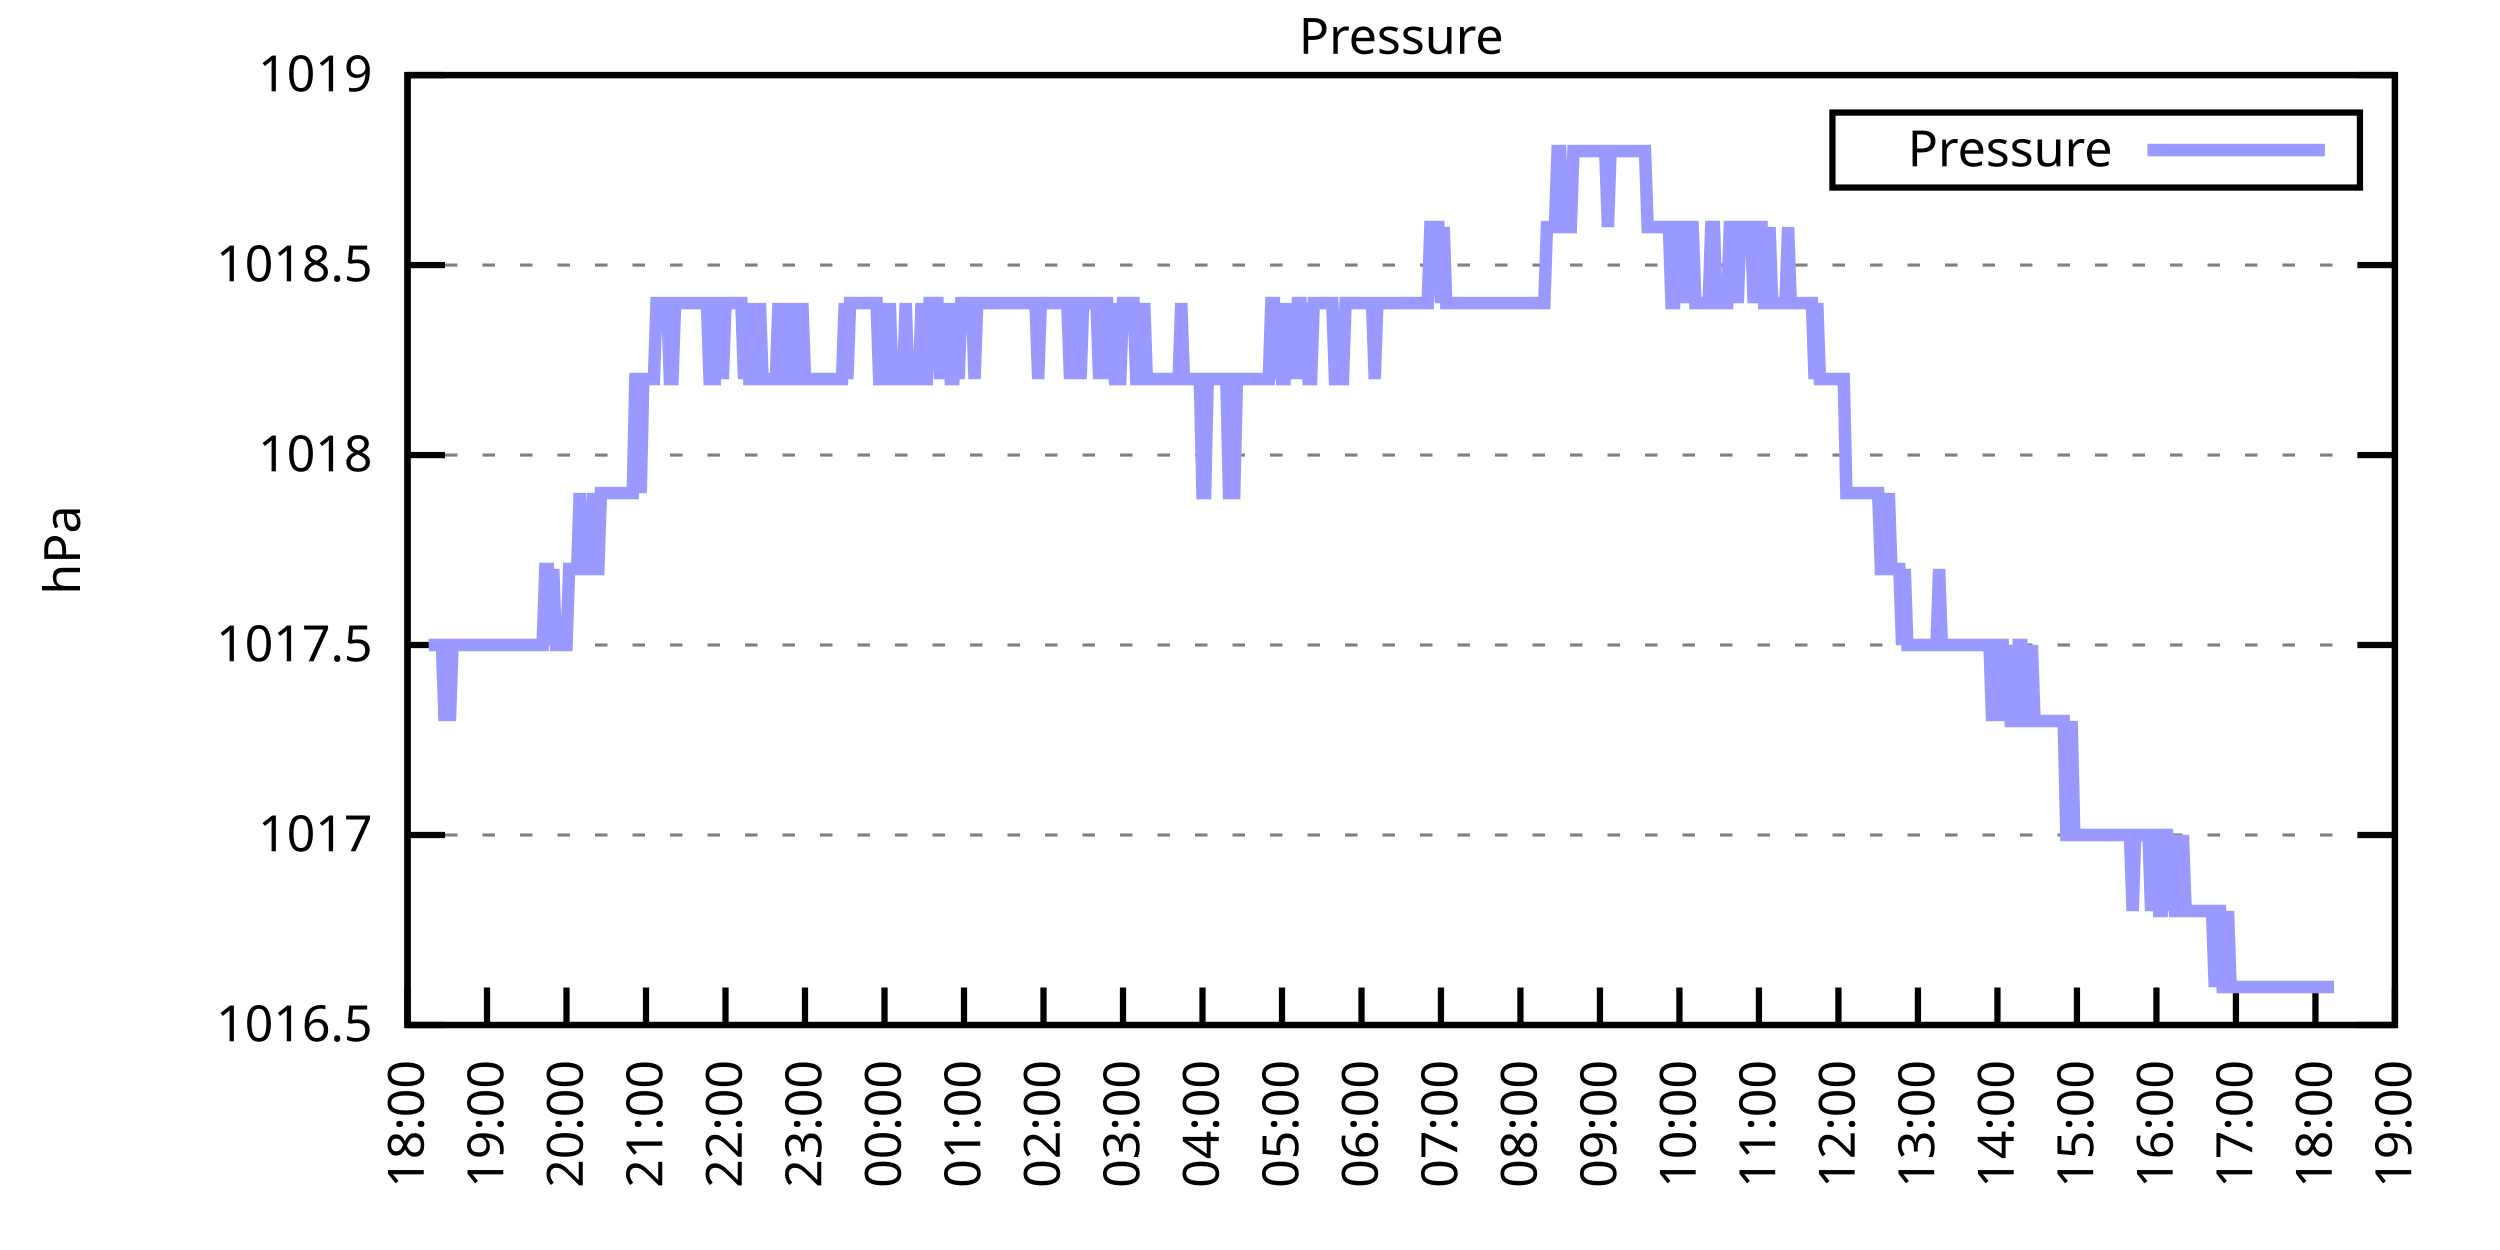
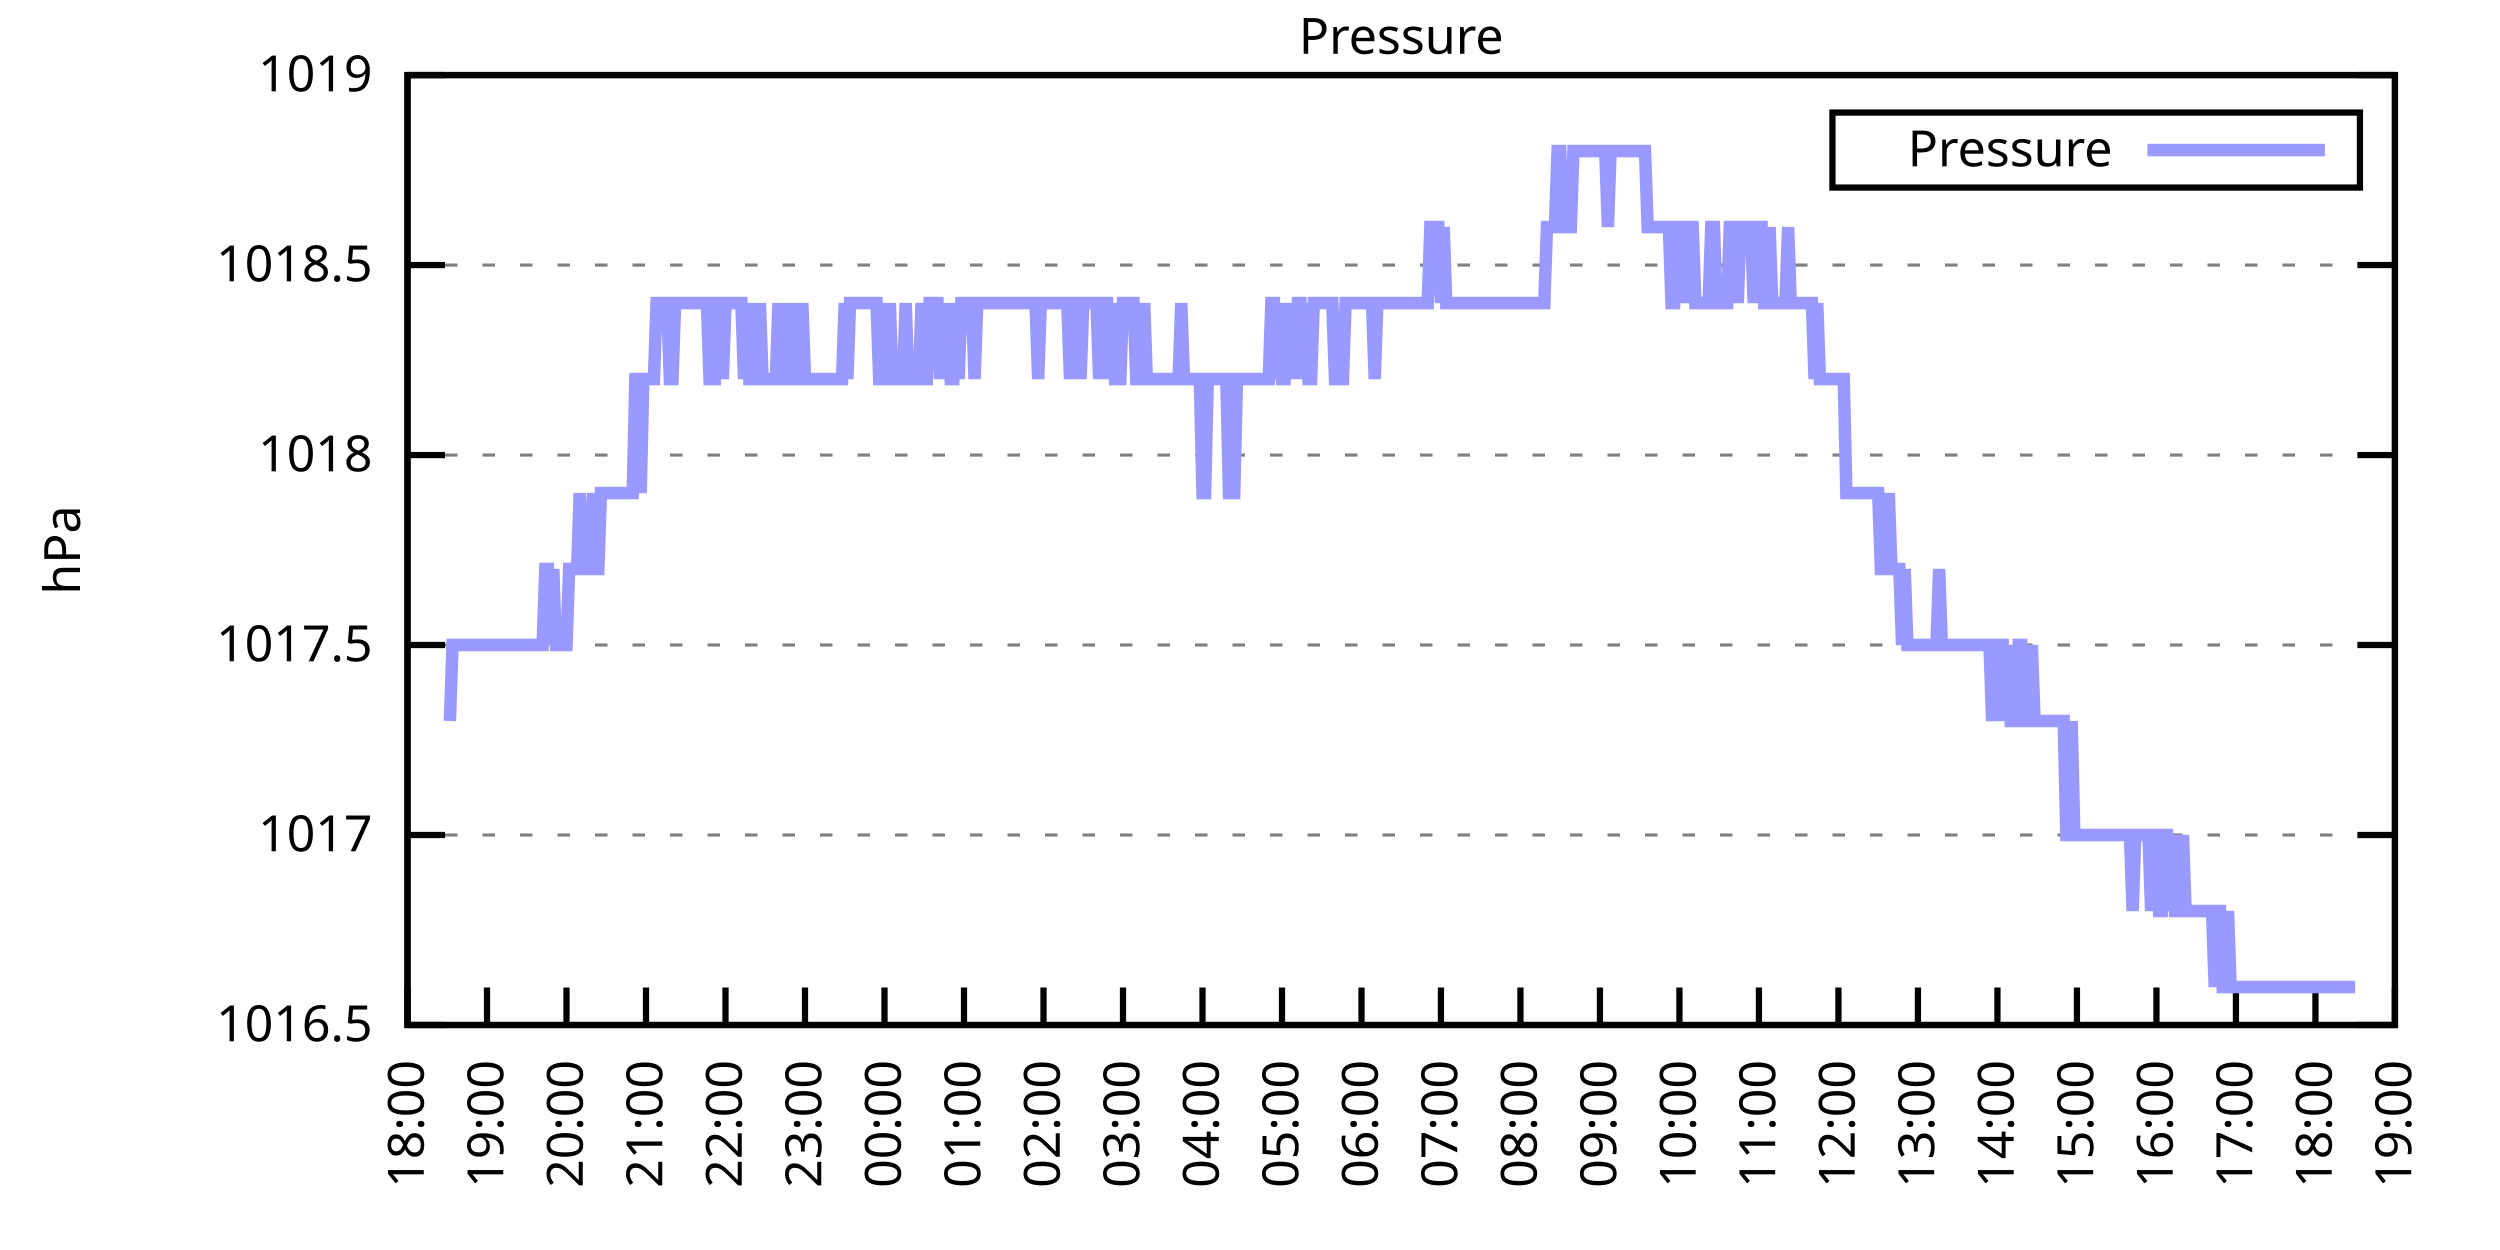
<svg xmlns="http://www.w3.org/2000/svg" xmlns:xlink="http://www.w3.org/1999/xlink" width="400" height="200" viewBox="0 0 400 200">
  <g id="gnuplot_canvas">
    <rect x="0" y="0" width="400" height="200" fill="none" />
    <defs>
      <circle id="gpDot" r="0.5" stroke-width="0.5" stroke="currentColor" />
      <path id="gpPt0" stroke-width="0.333" stroke="currentColor" d="M-1,0 h2 M0,-1 v2" />
      <path id="gpPt1" stroke-width="0.333" stroke="currentColor" d="M-1,-1 L1,1 M1,-1 L-1,1" />
      <path id="gpPt2" stroke-width="0.333" stroke="currentColor" d="M-1,0 L1,0 M0,-1 L0,1 M-1,-1 L1,1 M-1,1 L1,-1" />
      <rect id="gpPt3" stroke-width="0.333" stroke="currentColor" x="-1" y="-1" width="2" height="2" />
      <rect id="gpPt4" stroke-width="0.333" stroke="currentColor" fill="currentColor" x="-1" y="-1" width="2" height="2" />
      <circle id="gpPt5" stroke-width="0.333" stroke="currentColor" cx="0" cy="0" r="1" />
      <use xlink:href="#gpPt5" id="gpPt6" fill="currentColor" stroke="none" />
      <path id="gpPt7" stroke-width="0.333" stroke="currentColor" d="M0,-1.33 L-1.33,0.67 L1.33,0.67 z" />
      <use xlink:href="#gpPt7" id="gpPt8" fill="currentColor" stroke="none" />
      <use xlink:href="#gpPt7" id="gpPt9" stroke="currentColor" transform="rotate(180)" />
      <use xlink:href="#gpPt9" id="gpPt10" fill="currentColor" stroke="none" />
      <use xlink:href="#gpPt3" id="gpPt11" stroke="currentColor" transform="rotate(45)" />
      <use xlink:href="#gpPt11" id="gpPt12" fill="currentColor" stroke="none" />
      <path id="gpPt13" stroke-width="0.333" stroke="currentColor" d="M0,1.330 L1.265,0.411 L0.782,-1.067 L-0.782,-1.076 L-1.265,0.411 z" />
      <use xlink:href="#gpPt13" id="gpPt14" fill="currentColor" stroke="none" />
      <filter id="textbox" filterUnits="objectBoundingBox" x="0" y="0" height="1" width="1">
        <feFlood flood-color="white" flood-opacity="1" result="bgnd" />
        <feComposite in="SourceGraphic" in2="bgnd" operator="atop" />
      </filter>
      <filter id="greybox" filterUnits="objectBoundingBox" x="0" y="0" height="1" width="1">
        <feFlood flood-color="lightgrey" flood-opacity="1" result="grey" />
        <feComposite in="SourceGraphic" in2="grey" operator="atop" />
      </filter>
    </defs>
    <g fill="none" color="white" stroke="currentColor" stroke-width="1.00" stroke-linecap="butt" stroke-linejoin="miter">
</g>
    <g fill="none" color="black" stroke="currentColor" stroke-width="1.00" stroke-linecap="butt" stroke-linejoin="miter">
      <g stroke="none" shape-rendering="crispEdges">
        <polygon fill="rgb(255, 255, 255)" points="65.20,164.00 383.18,164.00 383.18,12.02 65.20,12.02 " />
      </g>
    </g>
    <g fill="none" color="black" stroke="currentColor" stroke-width="1.00" stroke-linecap="butt" stroke-linejoin="miter">
</g>
    <g fill="none" color="black" stroke="black" stroke-width="0.50" stroke-linecap="butt" stroke-linejoin="miter">
</g>
    <g fill="none" color="gray" stroke="currentColor" stroke-width="0.50" stroke-linecap="butt" stroke-linejoin="miter">
      <path stroke="gray" stroke-dasharray="2,4" class="gridline" d="M65.20,164.00 L383.19,164.00  " />
    </g>
    <g fill="none" color="gray" stroke="gray" stroke-width="1.00" stroke-linecap="butt" stroke-linejoin="miter">
</g>
    <g fill="none" color="black" stroke="currentColor" stroke-width="1.00" stroke-linecap="butt" stroke-linejoin="miter">
      <path stroke="black" d="M65.20,164.00 L71.20,164.00 M383.19,164.00 L377.19,164.00  " />
      <g transform="translate(59.60,166.60)" stroke="none" fill="black" font-family="Sans" font-size="8.00" text-anchor="end">
        <text>
          <tspan font-family="Sans"> 1016.5</tspan>
        </text>
      </g>
    </g>
    <g fill="none" color="black" stroke="currentColor" stroke-width="1.00" stroke-linecap="butt" stroke-linejoin="miter">
</g>
    <g fill="none" color="black" stroke="black" stroke-width="0.50" stroke-linecap="butt" stroke-linejoin="miter">
</g>
    <g fill="none" color="gray" stroke="currentColor" stroke-width="0.50" stroke-linecap="butt" stroke-linejoin="miter">
      <path stroke="gray" stroke-dasharray="2,4" class="gridline" d="M65.20,133.60 L383.19,133.60  " />
    </g>
    <g fill="none" color="gray" stroke="gray" stroke-width="1.00" stroke-linecap="butt" stroke-linejoin="miter">
</g>
    <g fill="none" color="black" stroke="currentColor" stroke-width="1.00" stroke-linecap="butt" stroke-linejoin="miter">
      <path stroke="black" d="M65.20,133.60 L71.20,133.60 M383.19,133.60 L377.19,133.60  " />
      <g transform="translate(59.60,136.20)" stroke="none" fill="black" font-family="Sans" font-size="8.00" text-anchor="end">
        <text>
          <tspan font-family="Sans"> 1017</tspan>
        </text>
      </g>
    </g>
    <g fill="none" color="black" stroke="currentColor" stroke-width="1.00" stroke-linecap="butt" stroke-linejoin="miter">
</g>
    <g fill="none" color="black" stroke="black" stroke-width="0.50" stroke-linecap="butt" stroke-linejoin="miter">
</g>
    <g fill="none" color="gray" stroke="currentColor" stroke-width="0.50" stroke-linecap="butt" stroke-linejoin="miter">
      <path stroke="gray" stroke-dasharray="2,4" class="gridline" d="M65.20,103.20 L383.19,103.20  " />
    </g>
    <g fill="none" color="gray" stroke="gray" stroke-width="1.00" stroke-linecap="butt" stroke-linejoin="miter">
</g>
    <g fill="none" color="black" stroke="currentColor" stroke-width="1.00" stroke-linecap="butt" stroke-linejoin="miter">
      <path stroke="black" d="M65.20,103.20 L71.20,103.20 M383.19,103.20 L377.19,103.20  " />
      <g transform="translate(59.60,105.80)" stroke="none" fill="black" font-family="Sans" font-size="8.00" text-anchor="end">
        <text>
          <tspan font-family="Sans"> 1017.5</tspan>
        </text>
      </g>
    </g>
    <g fill="none" color="black" stroke="currentColor" stroke-width="1.00" stroke-linecap="butt" stroke-linejoin="miter">
</g>
    <g fill="none" color="black" stroke="black" stroke-width="0.50" stroke-linecap="butt" stroke-linejoin="miter">
</g>
    <g fill="none" color="gray" stroke="currentColor" stroke-width="0.50" stroke-linecap="butt" stroke-linejoin="miter">
      <path stroke="gray" stroke-dasharray="2,4" class="gridline" d="M65.20,72.81 L383.19,72.81  " />
    </g>
    <g fill="none" color="gray" stroke="gray" stroke-width="1.00" stroke-linecap="butt" stroke-linejoin="miter">
</g>
    <g fill="none" color="black" stroke="currentColor" stroke-width="1.00" stroke-linecap="butt" stroke-linejoin="miter">
      <path stroke="black" d="M65.20,72.81 L71.20,72.81 M383.19,72.81 L377.19,72.81  " />
      <g transform="translate(59.60,75.41)" stroke="none" fill="black" font-family="Sans" font-size="8.00" text-anchor="end">
        <text>
          <tspan font-family="Sans"> 1018</tspan>
        </text>
      </g>
    </g>
    <g fill="none" color="black" stroke="currentColor" stroke-width="1.00" stroke-linecap="butt" stroke-linejoin="miter">
</g>
    <g fill="none" color="black" stroke="black" stroke-width="0.50" stroke-linecap="butt" stroke-linejoin="miter">
</g>
    <g fill="none" color="gray" stroke="currentColor" stroke-width="0.50" stroke-linecap="butt" stroke-linejoin="miter">
      <path stroke="gray" stroke-dasharray="2,4" class="gridline" d="M65.20,42.41 L383.19,42.41  " />
    </g>
    <g fill="none" color="gray" stroke="gray" stroke-width="1.00" stroke-linecap="butt" stroke-linejoin="miter">
</g>
    <g fill="none" color="black" stroke="currentColor" stroke-width="1.00" stroke-linecap="butt" stroke-linejoin="miter">
      <path stroke="black" d="M65.20,42.41 L71.20,42.41 M383.19,42.41 L377.19,42.41  " />
      <g transform="translate(59.60,45.01)" stroke="none" fill="black" font-family="Sans" font-size="8.00" text-anchor="end">
        <text>
          <tspan font-family="Sans"> 1018.5</tspan>
        </text>
      </g>
    </g>
    <g fill="none" color="black" stroke="currentColor" stroke-width="1.00" stroke-linecap="butt" stroke-linejoin="miter">
</g>
    <g fill="none" color="black" stroke="black" stroke-width="0.50" stroke-linecap="butt" stroke-linejoin="miter">
</g>
    <g fill="none" color="gray" stroke="currentColor" stroke-width="0.50" stroke-linecap="butt" stroke-linejoin="miter">
      <path stroke="gray" stroke-dasharray="2,4" class="gridline" d="M65.20,12.01 L383.19,12.01  " />
    </g>
    <g fill="none" color="gray" stroke="gray" stroke-width="1.00" stroke-linecap="butt" stroke-linejoin="miter">
</g>
    <g fill="none" color="black" stroke="currentColor" stroke-width="1.00" stroke-linecap="butt" stroke-linejoin="miter">
      <path stroke="black" d="M65.20,12.01 L71.20,12.01 M383.19,12.01 L377.19,12.01  " />
      <g transform="translate(59.60,14.61)" stroke="none" fill="black" font-family="Sans" font-size="8.00" text-anchor="end">
        <text>
          <tspan font-family="Sans"> 1019</tspan>
        </text>
      </g>
    </g>
    <g fill="none" color="black" stroke="currentColor" stroke-width="1.00" stroke-linecap="butt" stroke-linejoin="miter">
      <path stroke="black" d="M65.20,164.00 L65.20,158.00  " />
      <g transform="translate(67.80,169.60) rotate(270.00)" stroke="none" fill="black" font-family="Sans" font-size="8.00" text-anchor="end">
        <text>
          <tspan font-family="Sans">18:00</tspan>
        </text>
      </g>
    </g>
    <g fill="none" color="black" stroke="currentColor" stroke-width="1.00" stroke-linecap="butt" stroke-linejoin="miter">
      <path stroke="black" d="M77.92,164.00 L77.92,158.00  " />
      <g transform="translate(80.52,169.60) rotate(270.00)" stroke="none" fill="black" font-family="Sans" font-size="8.00" text-anchor="end">
        <text>
          <tspan font-family="Sans">19:00</tspan>
        </text>
      </g>
    </g>
    <g fill="none" color="black" stroke="currentColor" stroke-width="1.00" stroke-linecap="butt" stroke-linejoin="miter">
      <path stroke="black" d="M90.64,164.00 L90.64,158.00  " />
      <g transform="translate(93.24,169.60) rotate(270.00)" stroke="none" fill="black" font-family="Sans" font-size="8.00" text-anchor="end">
        <text>
          <tspan font-family="Sans">20:00</tspan>
        </text>
      </g>
    </g>
    <g fill="none" color="black" stroke="currentColor" stroke-width="1.00" stroke-linecap="butt" stroke-linejoin="miter">
      <path stroke="black" d="M103.36,164.00 L103.36,158.00  " />
      <g transform="translate(105.96,169.60) rotate(270.00)" stroke="none" fill="black" font-family="Sans" font-size="8.00" text-anchor="end">
        <text>
          <tspan font-family="Sans">21:00</tspan>
        </text>
      </g>
    </g>
    <g fill="none" color="black" stroke="currentColor" stroke-width="1.00" stroke-linecap="butt" stroke-linejoin="miter">
      <path stroke="black" d="M116.08,164.00 L116.08,158.00  " />
      <g transform="translate(118.68,169.60) rotate(270.00)" stroke="none" fill="black" font-family="Sans" font-size="8.00" text-anchor="end">
        <text>
          <tspan font-family="Sans">22:00</tspan>
        </text>
      </g>
    </g>
    <g fill="none" color="black" stroke="currentColor" stroke-width="1.00" stroke-linecap="butt" stroke-linejoin="miter">
      <path stroke="black" d="M128.80,164.00 L128.80,158.00  " />
      <g transform="translate(131.40,169.60) rotate(270.00)" stroke="none" fill="black" font-family="Sans" font-size="8.00" text-anchor="end">
        <text>
          <tspan font-family="Sans">23:00</tspan>
        </text>
      </g>
    </g>
    <g fill="none" color="black" stroke="currentColor" stroke-width="1.00" stroke-linecap="butt" stroke-linejoin="miter">
      <path stroke="black" d="M141.52,164.00 L141.52,158.00  " />
      <g transform="translate(144.12,169.60) rotate(270.00)" stroke="none" fill="black" font-family="Sans" font-size="8.00" text-anchor="end">
        <text>
          <tspan font-family="Sans">00:00</tspan>
        </text>
      </g>
    </g>
    <g fill="none" color="black" stroke="currentColor" stroke-width="1.00" stroke-linecap="butt" stroke-linejoin="miter">
      <path stroke="black" d="M154.24,164.00 L154.24,158.00  " />
      <g transform="translate(156.84,169.60) rotate(270.00)" stroke="none" fill="black" font-family="Sans" font-size="8.00" text-anchor="end">
        <text>
          <tspan font-family="Sans">01:00</tspan>
        </text>
      </g>
    </g>
    <g fill="none" color="black" stroke="currentColor" stroke-width="1.00" stroke-linecap="butt" stroke-linejoin="miter">
      <path stroke="black" d="M166.96,164.00 L166.96,158.00  " />
      <g transform="translate(169.56,169.60) rotate(270.00)" stroke="none" fill="black" font-family="Sans" font-size="8.00" text-anchor="end">
        <text>
          <tspan font-family="Sans">02:00</tspan>
        </text>
      </g>
    </g>
    <g fill="none" color="black" stroke="currentColor" stroke-width="1.00" stroke-linecap="butt" stroke-linejoin="miter">
      <path stroke="black" d="M179.68,164.00 L179.68,158.00  " />
      <g transform="translate(182.28,169.60) rotate(270.00)" stroke="none" fill="black" font-family="Sans" font-size="8.00" text-anchor="end">
        <text>
          <tspan font-family="Sans">03:00</tspan>
        </text>
      </g>
    </g>
    <g fill="none" color="black" stroke="currentColor" stroke-width="1.00" stroke-linecap="butt" stroke-linejoin="miter">
      <path stroke="black" d="M192.40,164.00 L192.40,158.00  " />
      <g transform="translate(195.00,169.60) rotate(270.00)" stroke="none" fill="black" font-family="Sans" font-size="8.00" text-anchor="end">
        <text>
          <tspan font-family="Sans">04:00</tspan>
        </text>
      </g>
    </g>
    <g fill="none" color="black" stroke="currentColor" stroke-width="1.00" stroke-linecap="butt" stroke-linejoin="miter">
      <path stroke="black" d="M205.12,164.00 L205.12,158.00  " />
      <g transform="translate(207.72,169.60) rotate(270.00)" stroke="none" fill="black" font-family="Sans" font-size="8.00" text-anchor="end">
        <text>
          <tspan font-family="Sans">05:00</tspan>
        </text>
      </g>
    </g>
    <g fill="none" color="black" stroke="currentColor" stroke-width="1.00" stroke-linecap="butt" stroke-linejoin="miter">
      <path stroke="black" d="M217.84,164.00 L217.84,158.00  " />
      <g transform="translate(220.44,169.60) rotate(270.00)" stroke="none" fill="black" font-family="Sans" font-size="8.00" text-anchor="end">
        <text>
          <tspan font-family="Sans">06:00</tspan>
        </text>
      </g>
    </g>
    <g fill="none" color="black" stroke="currentColor" stroke-width="1.00" stroke-linecap="butt" stroke-linejoin="miter">
      <path stroke="black" d="M230.55,164.00 L230.55,158.00  " />
      <g transform="translate(233.15,169.60) rotate(270.00)" stroke="none" fill="black" font-family="Sans" font-size="8.00" text-anchor="end">
        <text>
          <tspan font-family="Sans">07:00</tspan>
        </text>
      </g>
    </g>
    <g fill="none" color="black" stroke="currentColor" stroke-width="1.00" stroke-linecap="butt" stroke-linejoin="miter">
      <path stroke="black" d="M243.27,164.00 L243.27,158.00  " />
      <g transform="translate(245.87,169.60) rotate(270.00)" stroke="none" fill="black" font-family="Sans" font-size="8.00" text-anchor="end">
        <text>
          <tspan font-family="Sans">08:00</tspan>
        </text>
      </g>
    </g>
    <g fill="none" color="black" stroke="currentColor" stroke-width="1.00" stroke-linecap="butt" stroke-linejoin="miter">
      <path stroke="black" d="M255.99,164.00 L255.99,158.00  " />
      <g transform="translate(258.59,169.60) rotate(270.00)" stroke="none" fill="black" font-family="Sans" font-size="8.00" text-anchor="end">
        <text>
          <tspan font-family="Sans">09:00</tspan>
        </text>
      </g>
    </g>
    <g fill="none" color="black" stroke="currentColor" stroke-width="1.00" stroke-linecap="butt" stroke-linejoin="miter">
      <path stroke="black" d="M268.71,164.00 L268.71,158.00  " />
      <g transform="translate(271.31,169.60) rotate(270.00)" stroke="none" fill="black" font-family="Sans" font-size="8.00" text-anchor="end">
        <text>
          <tspan font-family="Sans">10:00</tspan>
        </text>
      </g>
    </g>
    <g fill="none" color="black" stroke="currentColor" stroke-width="1.00" stroke-linecap="butt" stroke-linejoin="miter">
      <path stroke="black" d="M281.43,164.00 L281.43,158.00  " />
      <g transform="translate(284.03,169.60) rotate(270.00)" stroke="none" fill="black" font-family="Sans" font-size="8.00" text-anchor="end">
        <text>
          <tspan font-family="Sans">11:00</tspan>
        </text>
      </g>
    </g>
    <g fill="none" color="black" stroke="currentColor" stroke-width="1.00" stroke-linecap="butt" stroke-linejoin="miter">
      <path stroke="black" d="M294.15,164.00 L294.15,158.00  " />
      <g transform="translate(296.75,169.60) rotate(270.00)" stroke="none" fill="black" font-family="Sans" font-size="8.00" text-anchor="end">
        <text>
          <tspan font-family="Sans">12:00</tspan>
        </text>
      </g>
    </g>
    <g fill="none" color="black" stroke="currentColor" stroke-width="1.00" stroke-linecap="butt" stroke-linejoin="miter">
      <path stroke="black" d="M306.87,164.00 L306.87,158.00  " />
      <g transform="translate(309.47,169.60) rotate(270.00)" stroke="none" fill="black" font-family="Sans" font-size="8.00" text-anchor="end">
        <text>
          <tspan font-family="Sans">13:00</tspan>
        </text>
      </g>
    </g>
    <g fill="none" color="black" stroke="currentColor" stroke-width="1.00" stroke-linecap="butt" stroke-linejoin="miter">
      <path stroke="black" d="M319.59,164.00 L319.59,158.00  " />
      <g transform="translate(322.19,169.60) rotate(270.00)" stroke="none" fill="black" font-family="Sans" font-size="8.00" text-anchor="end">
        <text>
          <tspan font-family="Sans">14:00</tspan>
        </text>
      </g>
    </g>
    <g fill="none" color="black" stroke="currentColor" stroke-width="1.00" stroke-linecap="butt" stroke-linejoin="miter">
      <path stroke="black" d="M332.31,164.00 L332.31,158.00  " />
      <g transform="translate(334.91,169.60) rotate(270.00)" stroke="none" fill="black" font-family="Sans" font-size="8.00" text-anchor="end">
        <text>
          <tspan font-family="Sans">15:00</tspan>
        </text>
      </g>
    </g>
    <g fill="none" color="black" stroke="currentColor" stroke-width="1.00" stroke-linecap="butt" stroke-linejoin="miter">
      <path stroke="black" d="M345.03,164.00 L345.03,158.00  " />
      <g transform="translate(347.63,169.60) rotate(270.00)" stroke="none" fill="black" font-family="Sans" font-size="8.00" text-anchor="end">
        <text>
          <tspan font-family="Sans">16:00</tspan>
        </text>
      </g>
    </g>
    <g fill="none" color="black" stroke="currentColor" stroke-width="1.00" stroke-linecap="butt" stroke-linejoin="miter">
      <path stroke="black" d="M357.75,164.00 L357.75,158.00  " />
      <g transform="translate(360.35,169.60) rotate(270.00)" stroke="none" fill="black" font-family="Sans" font-size="8.00" text-anchor="end">
        <text>
          <tspan font-family="Sans">17:00</tspan>
        </text>
      </g>
    </g>
    <g fill="none" color="black" stroke="currentColor" stroke-width="1.00" stroke-linecap="butt" stroke-linejoin="miter">
      <path stroke="black" d="M370.47,164.00 L370.47,158.00  " />
      <g transform="translate(373.07,169.60) rotate(270.00)" stroke="none" fill="black" font-family="Sans" font-size="8.00" text-anchor="end">
        <text>
          <tspan font-family="Sans">18:00</tspan>
        </text>
      </g>
    </g>
    <g fill="none" color="black" stroke="currentColor" stroke-width="1.00" stroke-linecap="butt" stroke-linejoin="miter">
      <path stroke="black" d="M383.19,164.00 L383.19,158.00  " />
      <g transform="translate(385.79,169.60) rotate(270.00)" stroke="none" fill="black" font-family="Sans" font-size="8.00" text-anchor="end">
        <text>
          <tspan font-family="Sans">19:00</tspan>
        </text>
      </g>
    </g>
    <g fill="none" color="black" stroke="currentColor" stroke-width="1.00" stroke-linecap="butt" stroke-linejoin="miter">
</g>
    <g fill="none" color="black" stroke="currentColor" stroke-width="1.00" stroke-linecap="butt" stroke-linejoin="miter">
      <path stroke="black" d="M65.20,12.01 L65.20,164.00 L383.19,164.00 L383.19,12.01 L65.20,12.01 Z  " />
    </g>
    <g fill="none" color="black" stroke="currentColor" stroke-width="1.00" stroke-linecap="butt" stroke-linejoin="miter">
</g>
    <g fill="none" color="black" stroke="currentColor" stroke-width="1.00" stroke-linecap="butt" stroke-linejoin="miter">
      <path stroke="black" d="M293.19,30.01 L293.19,18.01 L377.59,18.01 L377.59,30.01 L293.19,30.01 Z  " />
    </g>
    <g id="Pressure_plot_1">
      <g fill="none" color="white" stroke="black" stroke-width="2.00" stroke-linecap="butt" stroke-linejoin="miter">
</g>
      <g fill="none" color="black" stroke="currentColor" stroke-width="2.00" stroke-linecap="butt" stroke-linejoin="miter">
        <g transform="translate(337.99,26.61)" stroke="none" fill="black" font-family="Sans" font-size="8.00" text-anchor="end">
          <text>
            <tspan font-family="Sans">Pressure</tspan>
          </text>
        </g>
      </g>
      <g fill="none" color="black" stroke="currentColor" stroke-width="2.00" stroke-linecap="butt" stroke-linejoin="miter">
-         <path stroke="rgb(153, 153, 255)" d="M343.59,24.01 L371.99,24.01 M68.59,103.20 L69.02,103.20 L69.44,103.20 L69.86,103.20 L70.29,103.20 L70.71,103.20   L71.14,115.36 L71.56,103.20 L71.98,115.36 L72.41,103.20 L72.83,103.20 L73.26,103.20 L73.68,103.20 L74.10,103.20   L74.53,103.20 L74.95,103.20 L75.38,103.20 L75.80,103.20 L76.22,103.20 L76.65,103.20 L77.07,103.20 L77.50,103.20   L77.92,103.20 L78.34,103.20 L78.77,103.20 L79.19,103.20 L79.62,103.20 L80.04,103.20 L80.46,103.20 L80.89,103.20   L81.31,103.20 L81.74,103.20 L82.16,103.20 L82.58,103.20 L83.01,103.20 L83.43,103.20 L83.86,103.20 L84.28,103.20   L84.70,103.20 L85.13,103.20 L85.55,103.20 L85.98,103.20 L86.40,103.20 L86.82,103.20 L87.25,91.04 L87.67,91.04   L88.10,103.20 L88.52,91.04 L88.94,103.20 L89.37,103.20 L89.79,103.20 L90.22,103.20 L90.64,103.20 L91.06,91.04   L91.49,91.04 L91.91,91.04 L92.34,91.04 L92.76,78.89 L93.18,91.04 L93.61,91.04 L94.03,91.04 L94.46,91.04   L94.88,78.89 L95.30,91.04 L95.73,91.04 L96.15,78.89 L96.58,78.89 L97.00,78.89 L97.42,78.89 L97.85,78.89   L98.27,78.89 L98.69,78.89 L99.12,78.89 L99.54,78.89 L99.97,78.89 L100.39,78.89 L100.81,78.89 L101.24,78.89   L101.66,60.65 L102.09,60.65 L102.51,78.89 L102.93,60.65 L103.36,60.65 L103.78,60.65 L104.21,60.65 L104.63,60.65   L105.05,48.49 L105.48,48.49 L105.90,48.49 L106.33,48.49 L106.75,48.49 L107.17,60.65 L107.60,60.65 L108.02,48.49   L108.45,48.49 L108.87,48.49 L109.29,48.49 L109.72,48.49 L110.14,48.49 L110.57,48.49 L110.99,48.49 L111.41,48.49   L111.84,48.49 L112.26,48.49 L112.69,48.49 L113.11,48.49 L113.53,60.65 L113.96,60.65 L114.38,60.65 L114.81,48.49   L115.23,48.49 L115.65,60.65 L116.08,48.49 L116.50,48.49 L116.93,48.49 L117.35,48.49 L117.77,48.49 L118.20,48.49   L118.62,48.49 L119.05,60.65 L119.47,48.49 L119.89,60.65 L120.32,60.65 L120.74,48.49 L121.17,60.65 L121.59,48.49   L122.01,60.65 L122.44,60.65 L122.86,60.65 L123.29,60.65 L123.71,60.65 L124.13,60.65 L124.56,48.49 L124.98,60.65   L125.41,60.65 L125.83,48.49 L126.25,60.65 L126.68,48.49 L127.10,60.65 L127.53,60.65 L127.95,60.65 L128.37,48.49   L128.80,60.65 L129.22,60.65 L129.65,60.65 L130.07,60.65 L130.49,60.65 L130.92,60.65 L131.34,60.65 L131.77,60.65   L132.19,60.65 L132.61,60.65 L133.04,60.65 L133.46,60.65 L133.89,60.65 L134.31,60.65 L134.73,60.65 L135.16,48.49   L135.58,60.65 L136.01,48.49 L136.43,48.49 L136.85,48.49 L137.28,48.49 L137.70,48.49 L138.13,48.49 L138.55,48.49   L138.97,48.49 L139.40,48.49 L139.82,48.49 L140.25,48.49 L140.67,60.65 L141.09,60.65 L141.52,48.49 L141.94,60.65   L142.37,48.49 L142.79,60.65 L143.21,60.65 L143.64,60.65 L144.06,60.65 L144.49,60.65 L144.91,48.49 L145.33,60.65   L145.76,60.65 L146.18,60.65 L146.61,60.65 L147.03,60.65 L147.45,48.49 L147.88,60.65 L148.30,60.65 L148.73,48.49   L149.15,48.49 L149.57,48.49 L150.00,48.49 L150.42,60.65 L150.85,48.49 L151.27,60.65 L151.69,48.49 L152.12,60.65   L152.54,60.65 L152.97,48.49 L153.39,60.65 L153.81,48.49 L154.24,48.49 L154.66,48.49 L155.09,48.49 L155.51,48.49   L155.93,60.65 L156.36,48.49 L156.78,48.49 L157.21,48.49 L157.63,48.49 L158.05,48.49 L158.48,48.49 L158.90,48.49   L159.33,48.49 L159.75,48.49 L160.17,48.49 L160.60,48.49 L161.02,48.49 L161.44,48.49 L161.87,48.49 L162.29,48.49   L162.72,48.49 L163.14,48.49 L163.56,48.49 L163.99,48.49 L164.41,48.49 L164.84,48.49 L165.26,48.49 L165.68,48.49   L166.11,60.65 L166.53,48.49 L166.96,48.49 L167.38,48.49 L167.80,48.49 L168.23,48.49 L168.65,48.49 L169.08,48.49   L169.50,48.49 L169.92,48.49 L170.35,48.49 L170.77,48.49 L171.20,60.65 L171.62,48.49 L172.04,48.49 L172.47,48.49   L172.89,60.65 L173.32,48.49 L173.74,48.49 L174.16,48.49 L174.59,48.49 L175.01,48.49 L175.44,48.49 L175.86,60.65   L176.28,48.49 L176.71,48.49 L177.13,48.49 L177.56,60.65 L177.98,48.49 L178.40,60.65 L178.83,60.65 L179.25,60.65   L179.68,48.49 L180.10,48.49 L180.52,48.49 L180.95,48.49 L181.37,48.49 L181.80,60.65 L182.22,60.65 L182.64,60.65   L183.07,48.49 L183.49,60.65 L183.92,60.65 L184.34,60.65 L184.76,60.65 L185.19,60.65 L185.61,60.65 L186.04,60.65   L186.46,60.65 L186.88,60.65 L187.31,60.65 L187.73,60.65 L188.16,60.65 L188.58,60.65 L189.00,48.49 L189.43,60.65   L189.85,60.65 L190.28,60.65 L190.70,60.65 L191.12,60.65 L191.55,60.65 L191.97,60.65 L192.40,78.89 L192.82,78.89   L193.24,60.65 L193.67,60.65 L194.09,60.65 L194.52,60.65 L194.94,60.65 L195.36,60.65 L195.79,60.65 L196.21,60.65   L196.64,78.89 L197.06,78.89 L197.48,78.89 L197.91,60.65 L198.33,60.65 L198.76,60.65 L199.18,60.65 L199.60,60.65   L200.03,60.65 L200.45,60.65 L200.88,60.65 L201.30,60.65 L201.72,60.65 L202.15,60.65 L202.57,60.65 L203.00,60.65   L203.42,48.49 L203.84,48.49 L204.27,60.65 L204.69,48.49 L205.12,60.65 L205.54,60.65 L205.96,48.49 L206.39,60.65   L206.81,48.49 L207.24,60.65 L207.66,48.49 L208.08,48.49 L208.51,60.65 L208.93,48.49 L209.36,60.65 L209.78,60.65   L210.20,48.49 L210.63,48.49 L211.05,48.49 L211.48,48.49 L211.90,48.49 L212.32,48.49 L212.75,48.49 L213.17,48.49   L213.60,60.65 L214.02,60.65 L214.44,60.65 L214.87,60.65 L215.29,48.49 L215.72,48.49 L216.14,48.49 L216.56,48.49   L216.99,48.49 L217.41,48.49 L217.84,48.49 L218.26,48.49 L218.68,48.49 L219.11,48.49 L219.53,48.49 L219.96,60.65   L220.38,48.49 L220.80,48.49 L221.23,48.49 L221.65,48.49 L222.08,48.49 L222.50,48.49 L222.92,48.49 L223.35,48.49   L223.77,48.49 L224.20,48.49 L224.62,48.49 L225.04,48.49 L225.47,48.49 L225.89,48.49 L226.31,48.49 L226.74,48.49   L227.16,48.49 L227.59,48.49 L228.01,48.49 L228.43,48.49 L228.86,36.33 L229.28,36.33 L229.71,36.33 L230.13,36.33   L230.55,48.49 L230.98,36.33 L231.40,48.49 L231.83,48.49 L232.25,48.49 L232.67,48.49 L233.10,48.49 L233.52,48.49   L233.95,48.49 L234.37,48.49 L234.79,48.49 L235.22,48.49 L235.64,48.49 L236.07,48.49 L236.49,48.49 L236.91,48.49   L237.34,48.49 L237.76,48.49 L238.19,48.49 L238.61,48.49 L239.03,48.49 L239.46,48.49 L239.88,48.49 L240.31,48.49   L240.73,48.49 L241.15,48.49 L241.58,48.49 L242.00,48.49 L242.43,48.49 L242.85,48.49 L243.27,48.49 L243.70,48.49   L244.12,48.49 L244.55,48.49 L244.97,48.49 L245.39,48.49 L245.82,48.49 L246.24,48.49 L246.67,48.49 L247.09,48.49   L247.51,36.33 L247.94,36.33 L248.36,36.33 L248.79,36.33 L249.21,24.17 L249.63,24.17 L250.06,36.33 L250.48,36.33   L250.91,36.33 L251.33,36.33 L251.75,24.17 L252.18,24.17 L252.60,24.17 L253.03,24.17 L253.45,24.17 L253.87,24.17   L254.30,24.17 L254.72,24.17 L255.15,24.17 L255.57,24.17 L255.99,24.17 L256.42,24.17 L256.84,24.17 L257.27,36.33   L257.69,24.17 L258.11,24.17 L258.54,24.17 L258.96,24.17 L259.39,24.17 L259.81,24.17 L260.23,24.17 L260.66,24.17   L261.08,24.17 L261.51,24.17 L261.93,24.17 L262.35,24.17 L262.78,24.17 L263.20,24.17 L263.63,36.33 L264.05,36.33   L264.47,36.33 L264.90,36.33 L265.32,36.33 L265.75,36.33 L266.17,36.33 L266.59,36.33 L267.02,36.33 L267.44,48.49   L267.87,48.49 L268.29,36.33 L268.71,36.33 L269.14,48.49 L269.56,36.33 L269.99,48.49 L270.41,36.33 L270.83,36.33   L271.26,48.49 L271.68,48.49 L272.11,48.49 L272.53,48.49 L272.95,48.49 L273.38,48.49 L273.80,36.33 L274.23,36.33   L274.65,48.49 L275.07,48.49 L275.50,48.49 L275.92,48.49 L276.35,48.49 L276.77,36.33 L277.19,36.33 L277.62,36.33   L278.04,48.49 L278.47,36.33 L278.89,36.33 L279.31,36.33 L279.74,36.33 L280.16,36.33 L280.59,48.49 L281.01,36.33   L281.43,36.33 L281.86,36.33 L282.28,48.49 L282.71,48.49 L283.13,36.33 L283.55,48.49 L283.98,48.49 L284.40,48.49   L284.83,48.49 L285.25,48.49 L285.67,48.49 L286.10,36.33 L286.52,48.49 L286.95,48.49 L287.37,48.49 L287.79,48.49   L288.22,48.49 L288.64,48.49 L289.06,48.49 L289.49,48.49 L289.91,48.49 L290.34,60.65 L290.76,48.49 L291.18,60.65   L291.61,60.65 L292.03,60.65 L292.46,60.65 L292.88,60.65 L293.30,60.65 L293.73,60.65 L294.15,60.65 L294.58,60.65   L295.00,60.65 L295.42,78.89 L295.85,78.89 L296.27,78.89 L296.70,78.89 L297.12,78.89 L297.54,78.89 L297.97,78.89   L298.39,78.89 L298.82,78.89 L299.24,78.89 L299.66,78.89 L300.09,78.89 L300.51,78.89 L300.94,91.04 L301.36,91.04   L301.78,91.04 L302.21,78.89 L302.63,91.04 L303.06,91.04 L303.48,91.04 L303.90,91.04 L304.33,103.20 L304.75,91.04   L305.18,103.20 L305.60,103.20 L306.02,103.20 L306.45,103.20 L306.87,103.20 L307.30,103.20 L307.72,103.20 L308.14,103.20   L308.57,103.20 L308.99,103.20 L309.42,103.20 L309.84,103.20 L310.26,91.04 L310.69,103.20 L311.11,103.20 L311.54,103.20   L311.96,103.20 L312.38,103.20 L312.81,103.20 L313.23,103.20 L313.66,103.20 L314.08,103.20 L314.50,103.20 L314.93,103.20   L315.35,103.20 L315.78,103.20 L316.20,103.20 L316.62,103.20 L317.05,103.20 L317.47,103.20 L317.90,103.20 L318.32,103.20   L318.74,115.36 L319.17,103.20 L319.59,115.36 L320.02,103.20 L320.44,103.20 L320.86,115.36 L321.29,103.20 L321.71,115.36   L322.14,115.36 L322.56,115.36 L322.98,103.20 L323.41,103.20 L323.83,115.36 L324.26,115.36 L324.68,115.36 L325.10,103.20   L325.53,115.36 L325.95,115.36 L326.38,115.36 L326.80,115.36 L327.22,115.36 L327.65,115.36 L328.07,115.36 L328.50,115.36   L328.92,115.36 L329.34,115.36 L329.77,115.36 L330.19,115.36 L330.62,133.60 L331.04,133.60 L331.46,115.36 L331.89,133.60   L332.31,133.60 L332.74,133.60 L333.16,133.60 L333.58,133.60 L334.01,133.60 L334.43,133.60 L334.86,133.60 L335.28,133.60   L335.70,133.60 L336.13,133.60 L336.55,133.60 L336.98,133.60 L337.40,133.60 L337.82,133.60 L338.25,133.60 L338.67,133.60   L339.10,133.60 L339.52,133.60 L339.94,133.60 L340.37,133.60 L340.79,133.60 L341.22,145.76 L341.64,133.60 L342.06,133.60   L342.49,133.60 L342.91,133.60 L343.34,133.60 L343.76,133.60 L344.18,145.76 L344.61,133.60 L345.03,133.60 L345.46,145.76   L345.88,145.76 L346.30,133.60 L346.73,133.60 L347.15,145.76 L347.58,133.60 L348.00,145.76 L348.42,145.76 L348.85,145.76   L349.27,133.60 L349.70,145.76 L350.12,145.76 L350.54,145.76 L350.97,145.76 L351.39,145.76 L351.81,145.76 L352.24,145.76   L352.66,145.76 L353.09,145.76 L353.51,145.76 L353.93,145.76 L354.36,157.92 L354.78,145.76 L355.21,145.76 L355.63,157.92   L356.05,157.92 L356.48,145.76 L356.90,157.92 L357.33,157.92 L357.75,157.92 L358.17,157.92 L358.60,157.92 L359.02,157.92   L359.45,157.92 L359.87,157.92 L360.29,157.92 L360.72,157.92 L361.14,157.92 L361.57,157.92 L361.99,157.92 L362.41,157.92   L362.84,157.92 L363.26,157.92 L363.69,157.92 L364.11,157.92 L364.53,157.92 L364.96,157.92 L365.38,157.92 L365.81,157.92   L366.23,157.92 L366.65,157.92 L367.08,157.92 L367.50,157.92 L367.93,157.92 L368.35,157.92 L368.77,157.92 L369.20,157.92   L369.62,157.92 L370.05,157.92 L370.47,157.92 L370.89,157.92 L371.32,157.92 L371.74,157.92 L372.17,157.92 L372.59,157.92   L373.01,157.92 L373.44,157.92  " />
+         <path stroke="rgb(153, 153, 255)" d="M343.59,24.01 L371.99,24.01 M71.98,115.36 L72.41,103.20 L72.83,103.20 L73.26,103.20 L73.68,103.20 L74.10,103.20   L74.53,103.20 L74.95,103.20 L75.38,103.20 L75.80,103.20 L76.22,103.20 L76.65,103.20 L77.07,103.20 L77.50,103.20   L77.92,103.20 L78.34,103.20 L78.77,103.20 L79.19,103.20 L79.62,103.20 L80.04,103.20 L80.46,103.20 L80.89,103.20   L81.31,103.20 L81.74,103.20 L82.16,103.20 L82.58,103.20 L83.01,103.20 L83.43,103.20 L83.86,103.20 L84.28,103.20   L84.70,103.20 L85.13,103.20 L85.55,103.20 L85.98,103.20 L86.40,103.20 L86.82,103.20 L87.25,91.04 L87.67,91.04   L88.10,103.20 L88.52,91.04 L88.94,103.20 L89.37,103.20 L89.79,103.20 L90.22,103.20 L90.64,103.20 L91.06,91.04   L91.49,91.04 L91.91,91.04 L92.34,91.04 L92.76,78.89 L93.18,91.04 L93.61,91.04 L94.03,91.04 L94.46,91.04   L94.88,78.89 L95.30,91.04 L95.73,91.04 L96.15,78.89 L96.58,78.89 L97.00,78.89 L97.42,78.89 L97.85,78.89   L98.27,78.89 L98.69,78.89 L99.12,78.89 L99.54,78.89 L99.97,78.89 L100.39,78.89 L100.81,78.89 L101.24,78.89   L101.66,60.65 L102.09,60.65 L102.51,78.89 L102.93,60.65 L103.36,60.65 L103.78,60.65 L104.21,60.65 L104.63,60.65   L105.05,48.49 L105.48,48.49 L105.90,48.49 L106.33,48.49 L106.75,48.49 L107.17,60.65 L107.60,60.65 L108.02,48.49   L108.45,48.49 L108.87,48.49 L109.29,48.49 L109.72,48.49 L110.14,48.49 L110.57,48.49 L110.99,48.49 L111.41,48.49   L111.84,48.49 L112.26,48.49 L112.69,48.49 L113.11,48.49 L113.53,60.65 L113.96,60.65 L114.38,60.65 L114.81,48.49   L115.23,48.49 L115.65,60.65 L116.08,48.49 L116.50,48.49 L116.93,48.49 L117.35,48.49 L117.77,48.49 L118.20,48.49   L118.62,48.49 L119.05,60.65 L119.47,48.49 L119.89,60.65 L120.32,60.65 L120.74,48.49 L121.17,60.65 L121.59,48.49   L122.01,60.65 L122.44,60.65 L122.86,60.65 L123.29,60.65 L123.71,60.65 L124.13,60.65 L124.56,48.49 L124.98,60.65   L125.41,60.65 L125.83,48.49 L126.25,60.65 L126.68,48.49 L127.10,60.65 L127.53,60.65 L127.95,60.65 L128.37,48.49   L128.80,60.65 L129.22,60.65 L129.65,60.65 L130.07,60.65 L130.49,60.65 L130.92,60.65 L131.34,60.65 L131.77,60.65   L132.19,60.65 L132.61,60.65 L133.04,60.65 L133.46,60.65 L133.89,60.65 L134.31,60.65 L134.73,60.65 L135.16,48.49   L135.58,60.65 L136.01,48.49 L136.43,48.49 L136.85,48.49 L137.28,48.49 L137.70,48.49 L138.13,48.49 L138.55,48.49   L138.97,48.49 L139.40,48.49 L139.82,48.49 L140.25,48.49 L140.67,60.65 L141.09,60.65 L141.52,48.49 L141.94,60.65   L142.37,48.49 L142.79,60.65 L143.21,60.65 L143.64,60.65 L144.06,60.65 L144.49,60.65 L144.91,48.49 L145.33,60.65   L145.76,60.65 L146.18,60.65 L146.61,60.65 L147.03,60.65 L147.45,48.49 L147.88,60.65 L148.30,60.65 L148.73,48.49   L149.15,48.49 L149.57,48.49 L150.00,48.49 L150.42,60.65 L150.85,48.49 L151.27,60.65 L151.69,48.49 L152.12,60.65   L152.54,60.65 L152.97,48.49 L153.39,60.65 L153.81,48.49 L154.24,48.49 L154.66,48.49 L155.09,48.49 L155.51,48.49   L155.93,60.65 L156.36,48.49 L156.78,48.49 L157.21,48.49 L157.63,48.49 L158.05,48.49 L158.48,48.49 L158.90,48.49   L159.33,48.49 L159.75,48.49 L160.17,48.49 L160.60,48.49 L161.02,48.49 L161.44,48.49 L161.87,48.49 L162.29,48.49   L162.72,48.49 L163.14,48.49 L163.56,48.49 L163.99,48.49 L164.41,48.49 L164.84,48.49 L165.26,48.49 L165.68,48.49   L166.11,60.65 L166.53,48.49 L166.96,48.49 L167.38,48.49 L167.80,48.49 L168.23,48.49 L168.65,48.49 L169.08,48.49   L169.50,48.49 L169.92,48.49 L170.35,48.49 L170.77,48.49 L171.20,60.65 L171.62,48.49 L172.04,48.49 L172.47,48.49   L172.89,60.65 L173.32,48.49 L173.74,48.49 L174.16,48.49 L174.59,48.49 L175.01,48.49 L175.44,48.49 L175.86,60.65   L176.28,48.49 L176.71,48.49 L177.13,48.49 L177.56,60.65 L177.98,48.49 L178.40,60.65 L178.83,60.65 L179.25,60.65   L179.68,48.49 L180.10,48.49 L180.52,48.49 L180.95,48.49 L181.37,48.49 L181.80,60.65 L182.22,60.65 L182.64,60.65   L183.07,48.49 L183.49,60.65 L183.92,60.65 L184.34,60.65 L184.76,60.65 L185.19,60.65 L185.61,60.65 L186.04,60.65   L186.46,60.65 L186.88,60.65 L187.31,60.65 L187.73,60.65 L188.16,60.65 L188.58,60.65 L189.00,48.49 L189.43,60.65   L189.85,60.65 L190.28,60.65 L190.70,60.65 L191.12,60.65 L191.55,60.65 L191.97,60.65 L192.40,78.89 L192.82,78.89   L193.24,60.65 L193.67,60.65 L194.09,60.65 L194.52,60.65 L194.94,60.65 L195.36,60.65 L195.79,60.65 L196.21,60.65   L196.64,78.89 L197.06,78.89 L197.48,78.89 L197.91,60.65 L198.33,60.65 L198.76,60.65 L199.18,60.65 L199.60,60.65   L200.03,60.65 L200.45,60.65 L200.88,60.65 L201.30,60.65 L201.72,60.65 L202.15,60.65 L202.57,60.65 L203.00,60.65   L203.42,48.49 L203.84,48.49 L204.27,60.65 L204.69,48.49 L205.12,60.65 L205.54,60.65 L205.96,48.49 L206.39,60.65   L206.81,48.49 L207.24,60.65 L207.66,48.49 L208.08,48.49 L208.51,60.65 L208.93,48.49 L209.36,60.65 L209.78,60.65   L210.20,48.49 L210.63,48.49 L211.05,48.49 L211.48,48.49 L211.90,48.49 L212.32,48.49 L212.75,48.49 L213.17,48.49   L213.60,60.65 L214.02,60.65 L214.44,60.65 L214.87,60.65 L215.29,48.49 L215.72,48.49 L216.14,48.49 L216.56,48.49   L216.99,48.49 L217.41,48.49 L217.84,48.49 L218.26,48.49 L218.68,48.49 L219.11,48.49 L219.53,48.49 L219.96,60.65   L220.38,48.49 L220.80,48.49 L221.23,48.49 L221.65,48.49 L222.08,48.49 L222.50,48.49 L222.92,48.49 L223.35,48.49   L223.77,48.49 L224.20,48.49 L224.62,48.49 L225.04,48.49 L225.47,48.49 L225.89,48.49 L226.31,48.49 L226.74,48.49   L227.16,48.49 L227.59,48.49 L228.01,48.49 L228.43,48.49 L228.86,36.33 L229.28,36.33 L229.71,36.33 L230.13,36.33   L230.55,48.49 L230.98,36.33 L231.40,48.49 L231.83,48.49 L232.25,48.49 L232.67,48.49 L233.10,48.49 L233.52,48.49   L233.95,48.49 L234.37,48.49 L234.79,48.49 L235.22,48.49 L235.64,48.49 L236.07,48.49 L236.49,48.49 L236.91,48.49   L237.34,48.49 L237.76,48.49 L238.19,48.49 L238.61,48.49 L239.03,48.49 L239.46,48.49 L239.88,48.49 L240.31,48.49   L240.73,48.49 L241.15,48.49 L241.58,48.49 L242.00,48.49 L242.43,48.49 L242.85,48.49 L243.27,48.49 L243.70,48.49   L244.12,48.49 L244.55,48.49 L244.97,48.49 L245.39,48.49 L245.82,48.49 L246.24,48.49 L246.67,48.49 L247.09,48.49   L247.51,36.33 L247.94,36.33 L248.36,36.33 L248.79,36.33 L249.21,24.17 L249.63,24.17 L250.06,36.33 L250.48,36.33   L250.91,36.33 L251.33,36.33 L251.75,24.17 L252.18,24.17 L252.60,24.17 L253.03,24.17 L253.45,24.17 L253.87,24.17   L254.30,24.17 L254.72,24.17 L255.15,24.17 L255.57,24.17 L255.99,24.17 L256.42,24.17 L256.84,24.17 L257.27,36.33   L257.69,24.17 L258.11,24.17 L258.54,24.17 L258.96,24.17 L259.39,24.17 L259.81,24.17 L260.23,24.17 L260.66,24.17   L261.08,24.17 L261.51,24.17 L261.93,24.17 L262.35,24.17 L262.78,24.17 L263.20,24.17 L263.63,36.33 L264.05,36.33   L264.47,36.33 L264.90,36.33 L265.32,36.33 L265.75,36.33 L266.17,36.33 L266.59,36.33 L267.02,36.33 L267.44,48.49   L267.87,48.49 L268.29,36.33 L268.71,36.33 L269.14,48.49 L269.56,36.33 L269.99,48.49 L270.41,36.33 L270.83,36.33   L271.26,48.49 L271.68,48.49 L272.11,48.49 L272.53,48.49 L272.95,48.49 L273.38,48.49 L273.80,36.33 L274.23,36.33   L274.65,48.49 L275.07,48.49 L275.50,48.49 L275.92,48.49 L276.35,48.49 L276.77,36.33 L277.19,36.33 L277.62,36.33   L278.04,48.49 L278.47,36.33 L278.89,36.33 L279.31,36.33 L279.74,36.33 L280.16,36.33 L280.59,48.49 L281.01,36.33   L281.43,36.33 L281.86,36.33 L282.28,48.49 L282.71,48.49 L283.13,36.33 L283.55,48.49 L283.98,48.49 L284.40,48.49   L284.83,48.49 L285.25,48.49 L285.67,48.49 L286.10,36.33 L286.52,48.49 L286.95,48.49 L287.37,48.49 L287.79,48.49   L288.22,48.49 L288.64,48.49 L289.06,48.49 L289.49,48.49 L289.91,48.49 L290.34,60.65 L290.76,48.49 L291.18,60.65   L291.61,60.65 L292.03,60.65 L292.46,60.65 L292.88,60.65 L293.30,60.65 L293.73,60.65 L294.15,60.65 L294.58,60.65   L295.00,60.65 L295.42,78.89 L295.85,78.89 L296.27,78.89 L296.70,78.89 L297.12,78.89 L297.54,78.89 L297.97,78.89   L298.39,78.89 L298.82,78.89 L299.24,78.89 L299.66,78.89 L300.09,78.89 L300.51,78.89 L300.94,91.04 L301.36,91.04   L301.78,91.04 L302.21,78.89 L302.63,91.04 L303.06,91.04 L303.48,91.04 L303.90,91.04 L304.33,103.20 L304.75,91.04   L305.18,103.20 L305.60,103.20 L306.02,103.20 L306.45,103.20 L306.87,103.20 L307.30,103.20 L307.72,103.20 L308.14,103.20   L308.57,103.20 L308.99,103.20 L309.42,103.20 L309.84,103.20 L310.26,91.04 L310.69,103.20 L311.11,103.20 L311.54,103.20   L311.96,103.20 L312.38,103.20 L312.81,103.20 L313.23,103.20 L313.66,103.20 L314.08,103.20 L314.50,103.20 L314.93,103.20   L315.35,103.20 L315.78,103.20 L316.20,103.20 L316.62,103.20 L317.05,103.20 L317.47,103.20 L317.90,103.20 L318.32,103.20   L318.74,115.36 L319.17,103.20 L319.59,115.36 L320.02,103.20 L320.44,103.20 L320.86,115.36 L321.29,103.20 L321.71,115.36   L322.14,115.36 L322.56,115.36 L322.98,103.20 L323.41,103.20 L323.83,115.36 L324.26,115.36 L324.68,115.36 L325.10,103.20   L325.53,115.36 L325.95,115.36 L326.38,115.36 L326.80,115.36 L327.22,115.36 L327.65,115.36 L328.07,115.36 L328.50,115.36   L328.92,115.36 L329.34,115.36 L329.77,115.36 L330.19,115.36 L330.62,133.60 L331.04,133.60 L331.46,115.36 L331.89,133.60   L332.31,133.60 L332.74,133.60 L333.16,133.60 L333.58,133.60 L334.01,133.60 L334.43,133.60 L334.86,133.60 L335.28,133.60   L335.70,133.60 L336.13,133.60 L336.55,133.60 L336.98,133.60 L337.40,133.60 L337.82,133.60 L338.25,133.60 L338.67,133.60   L339.10,133.60 L339.52,133.60 L339.94,133.60 L340.37,133.60 L340.79,133.60 L341.22,145.76 L341.64,133.60 L342.06,133.60   L342.49,133.60 L342.91,133.60 L343.34,133.60 L343.76,133.60 L344.18,145.76 L344.61,133.60 L345.03,133.60 L345.46,145.76   L345.88,145.76 L346.30,133.60 L346.73,133.60 L347.15,145.76 L347.58,133.60 L348.00,145.76 L348.42,145.76 L348.85,145.76   L349.27,133.60 L349.70,145.76 L350.12,145.76 L350.54,145.76 L350.97,145.76 L351.39,145.76 L351.81,145.76 L352.24,145.76   L352.66,145.76 L353.09,145.76 L353.51,145.76 L353.93,145.76 L354.36,157.92 L354.78,145.76 L355.21,145.76 L355.63,157.92   L356.05,157.92 L356.48,145.76 L356.90,157.92 L357.33,157.92 L357.75,157.92 L358.17,157.92 L358.60,157.92 L359.02,157.92   L359.45,157.92 L359.87,157.92 L360.29,157.92 L360.72,157.92 L361.14,157.92 L361.57,157.92 L361.99,157.92 L362.41,157.92   L362.84,157.92 L363.26,157.92 L363.69,157.92 L364.11,157.92 L364.53,157.92 L364.96,157.92 L365.38,157.92 L365.81,157.92   L366.23,157.92 L366.65,157.92 L367.08,157.92 L367.50,157.92 L367.93,157.92 L368.35,157.92 L368.77,157.92 L369.20,157.92   L369.62,157.92 L370.05,157.92 L370.47,157.92 L370.89,157.92 L371.32,157.92 L371.74,157.92 L372.17,157.92 L372.59,157.92   L373.01,157.92 L373.44,157.92 L373.86,157.92 L374.29,157.92 L374.71,157.92 L375.13,157.92 L375.56,157.92 L375.98,157.92   L376.41,157.92 L376.83,157.92  " />
      </g>
    </g>
    <g fill="none" color="black" stroke="currentColor" stroke-width="2.00" stroke-linecap="butt" stroke-linejoin="miter">
</g>
    <g fill="none" color="black" stroke="black" stroke-width="1.00" stroke-linecap="butt" stroke-linejoin="miter">
</g>
    <g fill="none" color="black" stroke="currentColor" stroke-width="1.00" stroke-linecap="butt" stroke-linejoin="miter">
      <path stroke="black" d="M65.20,12.01 L65.20,164.00 L383.19,164.00 L383.19,12.01 L65.20,12.01 Z  " />
      <g transform="translate(12.80,88.01) rotate(270.00)" stroke="none" fill="black" font-family="Sans" font-size="8.00" text-anchor="middle">
        <text>
          <tspan font-family="Sans">hPa</tspan>
        </text>
      </g>
    </g>
    <g fill="none" color="black" stroke="currentColor" stroke-width="1.00" stroke-linecap="butt" stroke-linejoin="miter">
</g>
    <g fill="none" color="black" stroke="currentColor" stroke-width="1.00" stroke-linecap="butt" stroke-linejoin="miter">
      <g transform="translate(224.19,8.61)" stroke="none" fill="black" font-family="Sans" font-size="8.00" text-anchor="middle">
        <text>
          <tspan font-family="Sans">Pressure</tspan>
        </text>
      </g>
    </g>
    <g fill="none" color="black" stroke="currentColor" stroke-width="1.00" stroke-linecap="butt" stroke-linejoin="miter">
</g>
  </g>
</svg>
